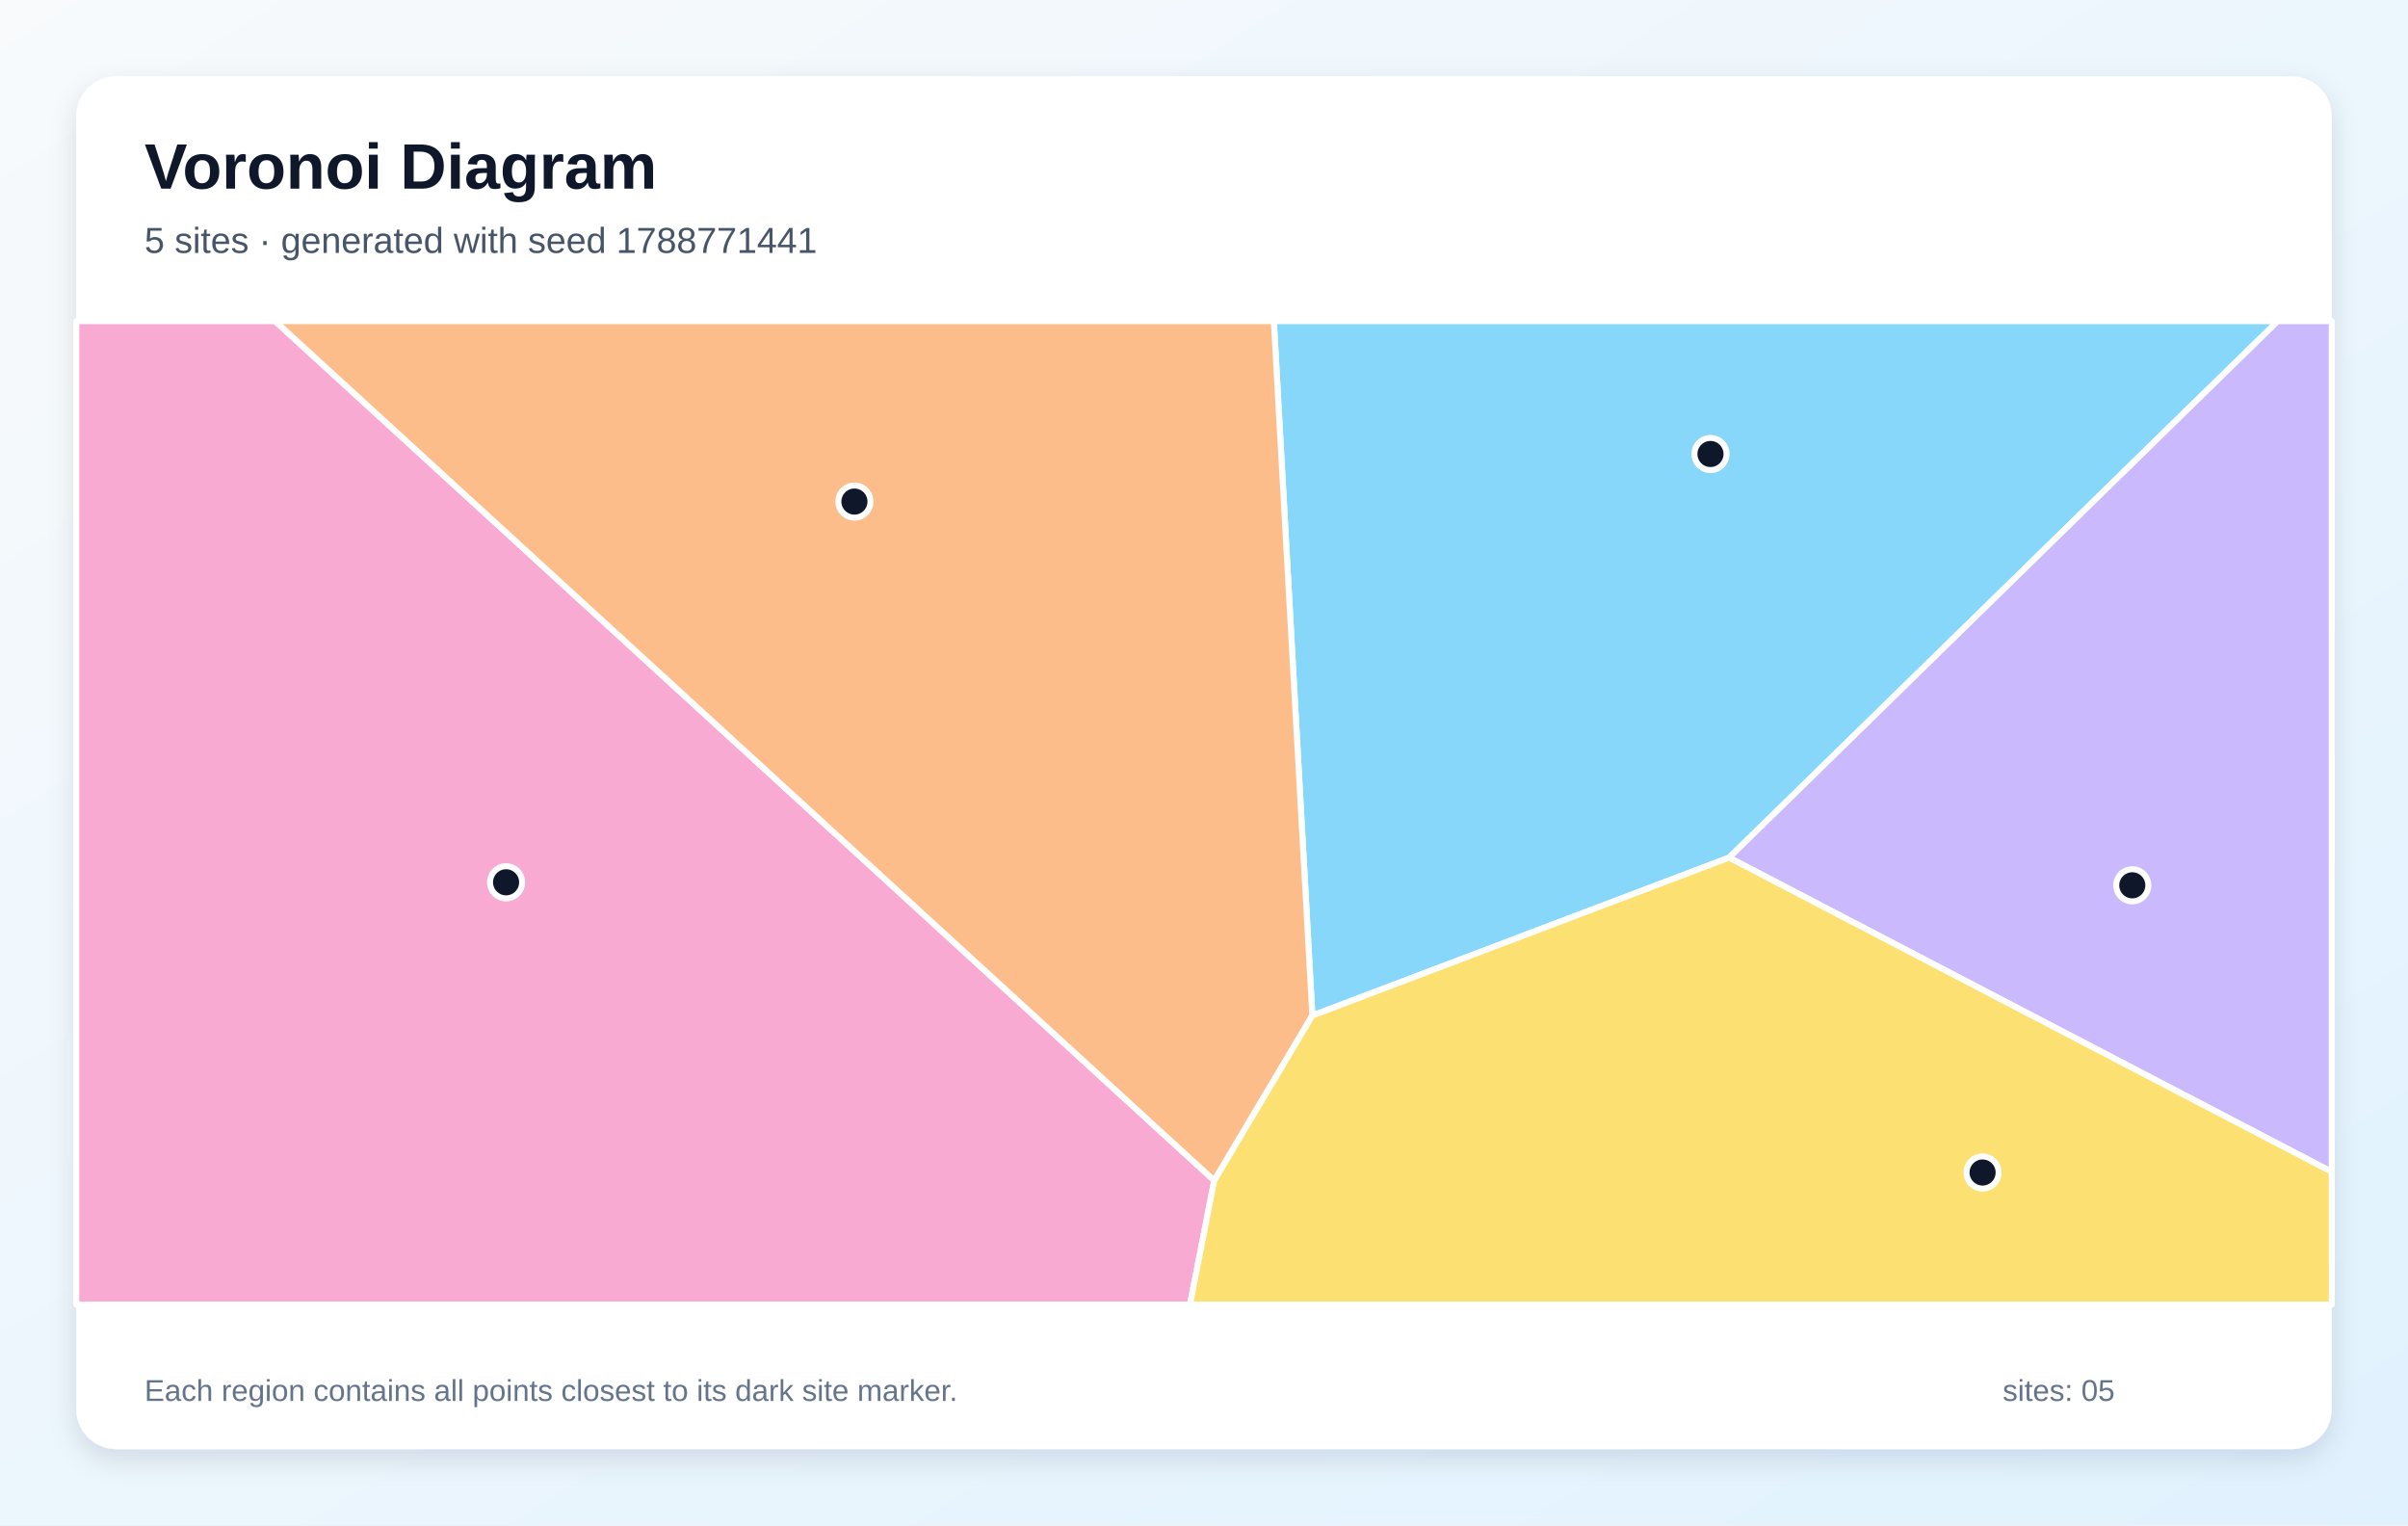
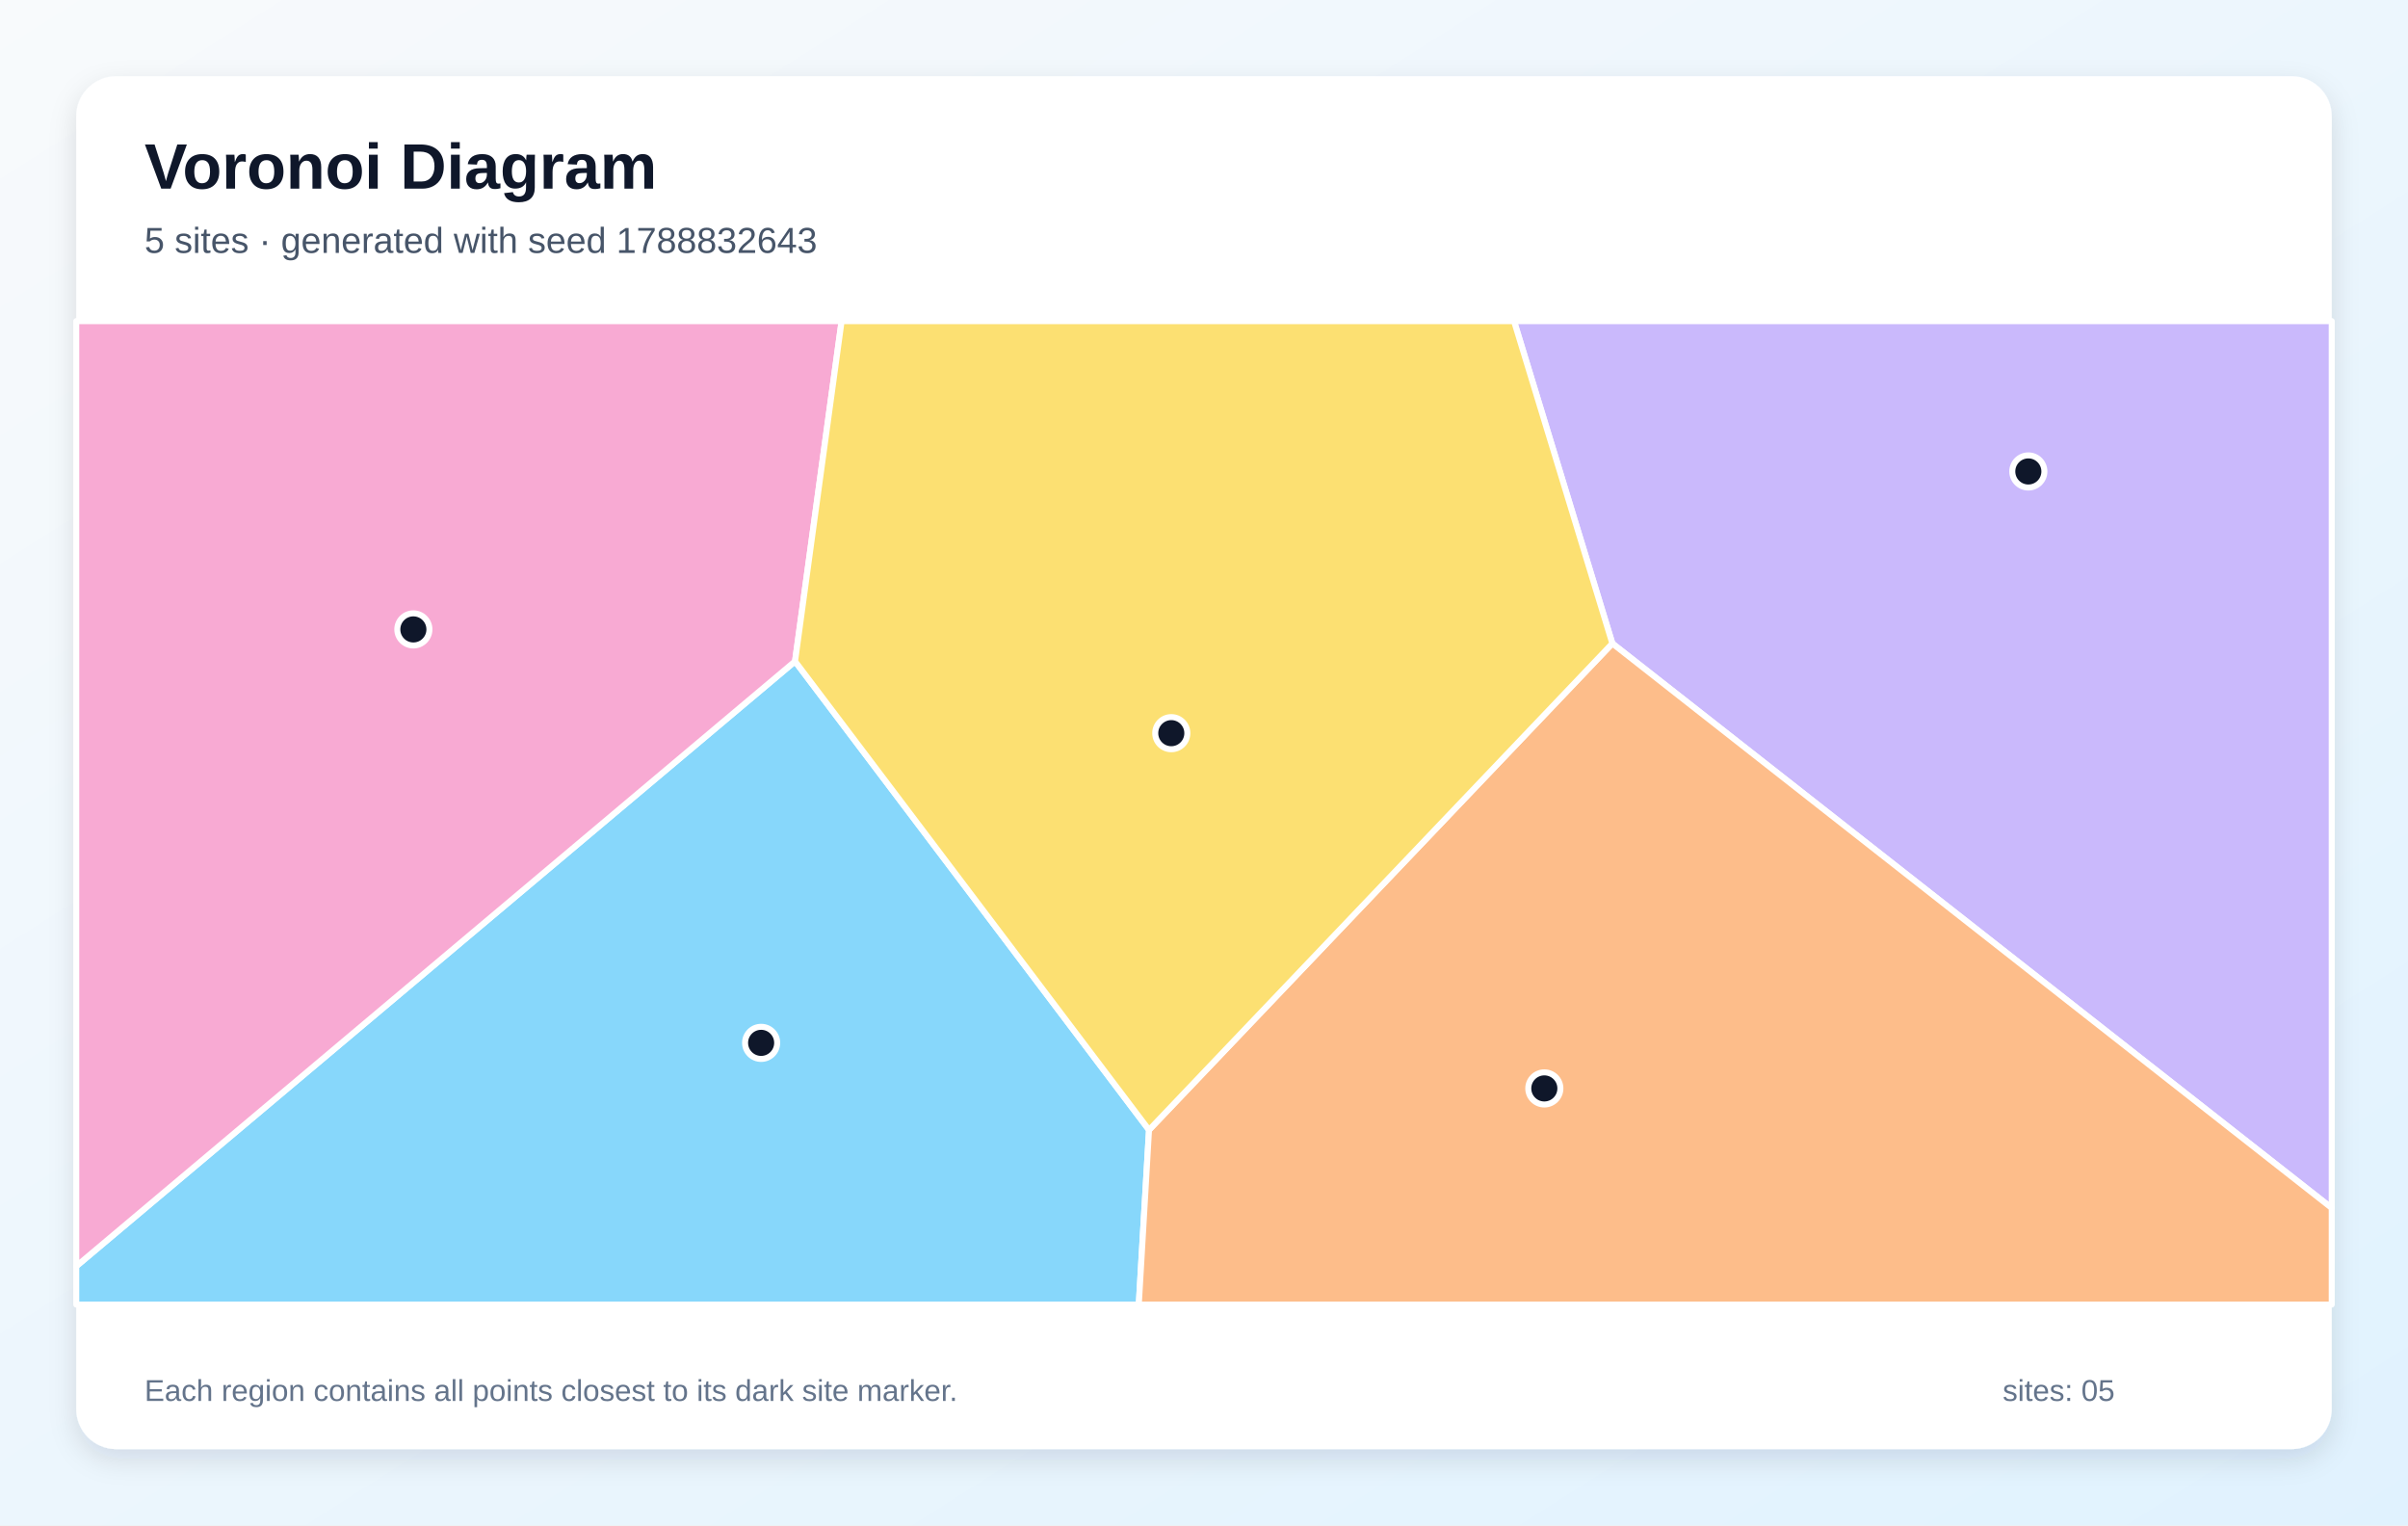
<svg xmlns="http://www.w3.org/2000/svg" width="1200" height="760" viewBox="0 0 1200 760" role="img" aria-labelledby="title description">
  <defs>
    <linearGradient id="background" x1="0" y1="0" x2="1" y2="1">
      <stop stop-color="#F8FAFC" />
      <stop offset="1" stop-color="#E0F2FE" />
    </linearGradient>
    <filter id="shadow" x="-10%" y="-10%" width="120%" height="120%">
      <feDropShadow dx="0" dy="5" stdDeviation="7" flood-color="#0F172A" flood-opacity=".12" />
    </filter>
  </defs>
  <rect width="1200" height="760" fill="url(#background)" />
  <rect x="38" y="38" width="1124" height="684" rx="20" fill="#FFFFFF" filter="url(#shadow)" />
  <g font-family="Arial, sans-serif">
    <text x="72" y="94" font-size="32" font-weight="700" fill="#0F172A">Voronoi Diagram</text>
-     <text x="72" y="126" font-size="18" fill="#475569">5 sites · generated with seed 1788771441</text>
+     <text x="72" y="126" font-size="18" fill="#475569">5 sites · generated with seed 1788832643</text>
  </g>
  <g stroke="#FFFFFF" stroke-width="3" stroke-linejoin="round">
-     <polygon points="654.0,506.0 634.8,160.0 1135.1,160.0 861.7,427.3" fill="#38BDF8" fill-opacity="0.60" />
-     <polygon points="861.7,427.3 1135.1,160.0 1162.0,160.0 1162.0,583.9" fill="#A78BFA" fill-opacity="0.60" />
-     <polygon points="38.0,160.0 137.1,160.0 605.1,588.2 593.0,650.0 38.0,650.0" fill="#F472B6" fill-opacity="0.60" />
-     <polygon points="605.1,588.2 137.1,160.0 634.8,160.0 654.0,506.0" fill="#FB923C" fill-opacity="0.60" />
-     <polygon points="605.1,588.2 654.0,506.0 861.7,427.3 1162.0,583.9 1162.0,650.0 593.0,650.0" fill="#FACC15" fill-opacity="0.60" />
+     <polygon points="38.0,630.9 396.2,329.5 572.6,563.0 567.5,650.0 38.0,650.0" fill="#38BDF8" fill-opacity="0.60" />
+     <polygon points="803.5,320.6 754.5,160.0 1162.0,160.0 1162.0,601.9" fill="#A78BFA" fill-opacity="0.60" />
+     <polygon points="396.2,329.5 38.0,630.9 38.0,160.0 419.4,160.0" fill="#F472B6" fill-opacity="0.60" />
+     <polygon points="572.6,563.0 803.5,320.6 1162.0,601.9 1162.0,650.0 567.5,650.0" fill="#FB923C" fill-opacity="0.60" />
+     <polygon points="572.6,563.0 396.2,329.5 419.4,160.0 754.5,160.0 803.5,320.6" fill="#FACC15" fill-opacity="0.60" />
  </g>
  <g>
-     <circle cx="852.4" cy="226.2" r="8" fill="#0F172A" stroke="#FFFFFF" stroke-width="3" />
-     <circle cx="1062.6" cy="441.1" r="8" fill="#0F172A" stroke="#FFFFFF" stroke-width="3" />
-     <circle cx="252.2" cy="439.6" r="8" fill="#0F172A" stroke="#FFFFFF" stroke-width="3" />
-     <circle cx="425.8" cy="249.9" r="8" fill="#0F172A" stroke="#FFFFFF" stroke-width="3" />
-     <circle cx="988.0" cy="584.2" r="8" fill="#0F172A" stroke="#FFFFFF" stroke-width="3" />
+     <circle cx="379.3" cy="519.6" r="8" fill="#0F172A" stroke="#FFFFFF" stroke-width="3" />
+     <circle cx="1010.8" cy="234.9" r="8" fill="#0F172A" stroke="#FFFFFF" stroke-width="3" />
+     <circle cx="206.0" cy="313.6" r="8" fill="#0F172A" stroke="#FFFFFF" stroke-width="3" />
+     <circle cx="769.6" cy="542.3" r="8" fill="#0F172A" stroke="#FFFFFF" stroke-width="3" />
+     <circle cx="583.7" cy="365.3" r="8" fill="#0F172A" stroke="#FFFFFF" stroke-width="3" />
  </g>
  <g font-family="Arial, sans-serif" font-size="15" fill="#64748B">
    <text x="72" y="698">Each region contains all points closest to its dark site marker.</text>
    <text x="998" y="698">sites: 05</text>
  </g>
</svg>
